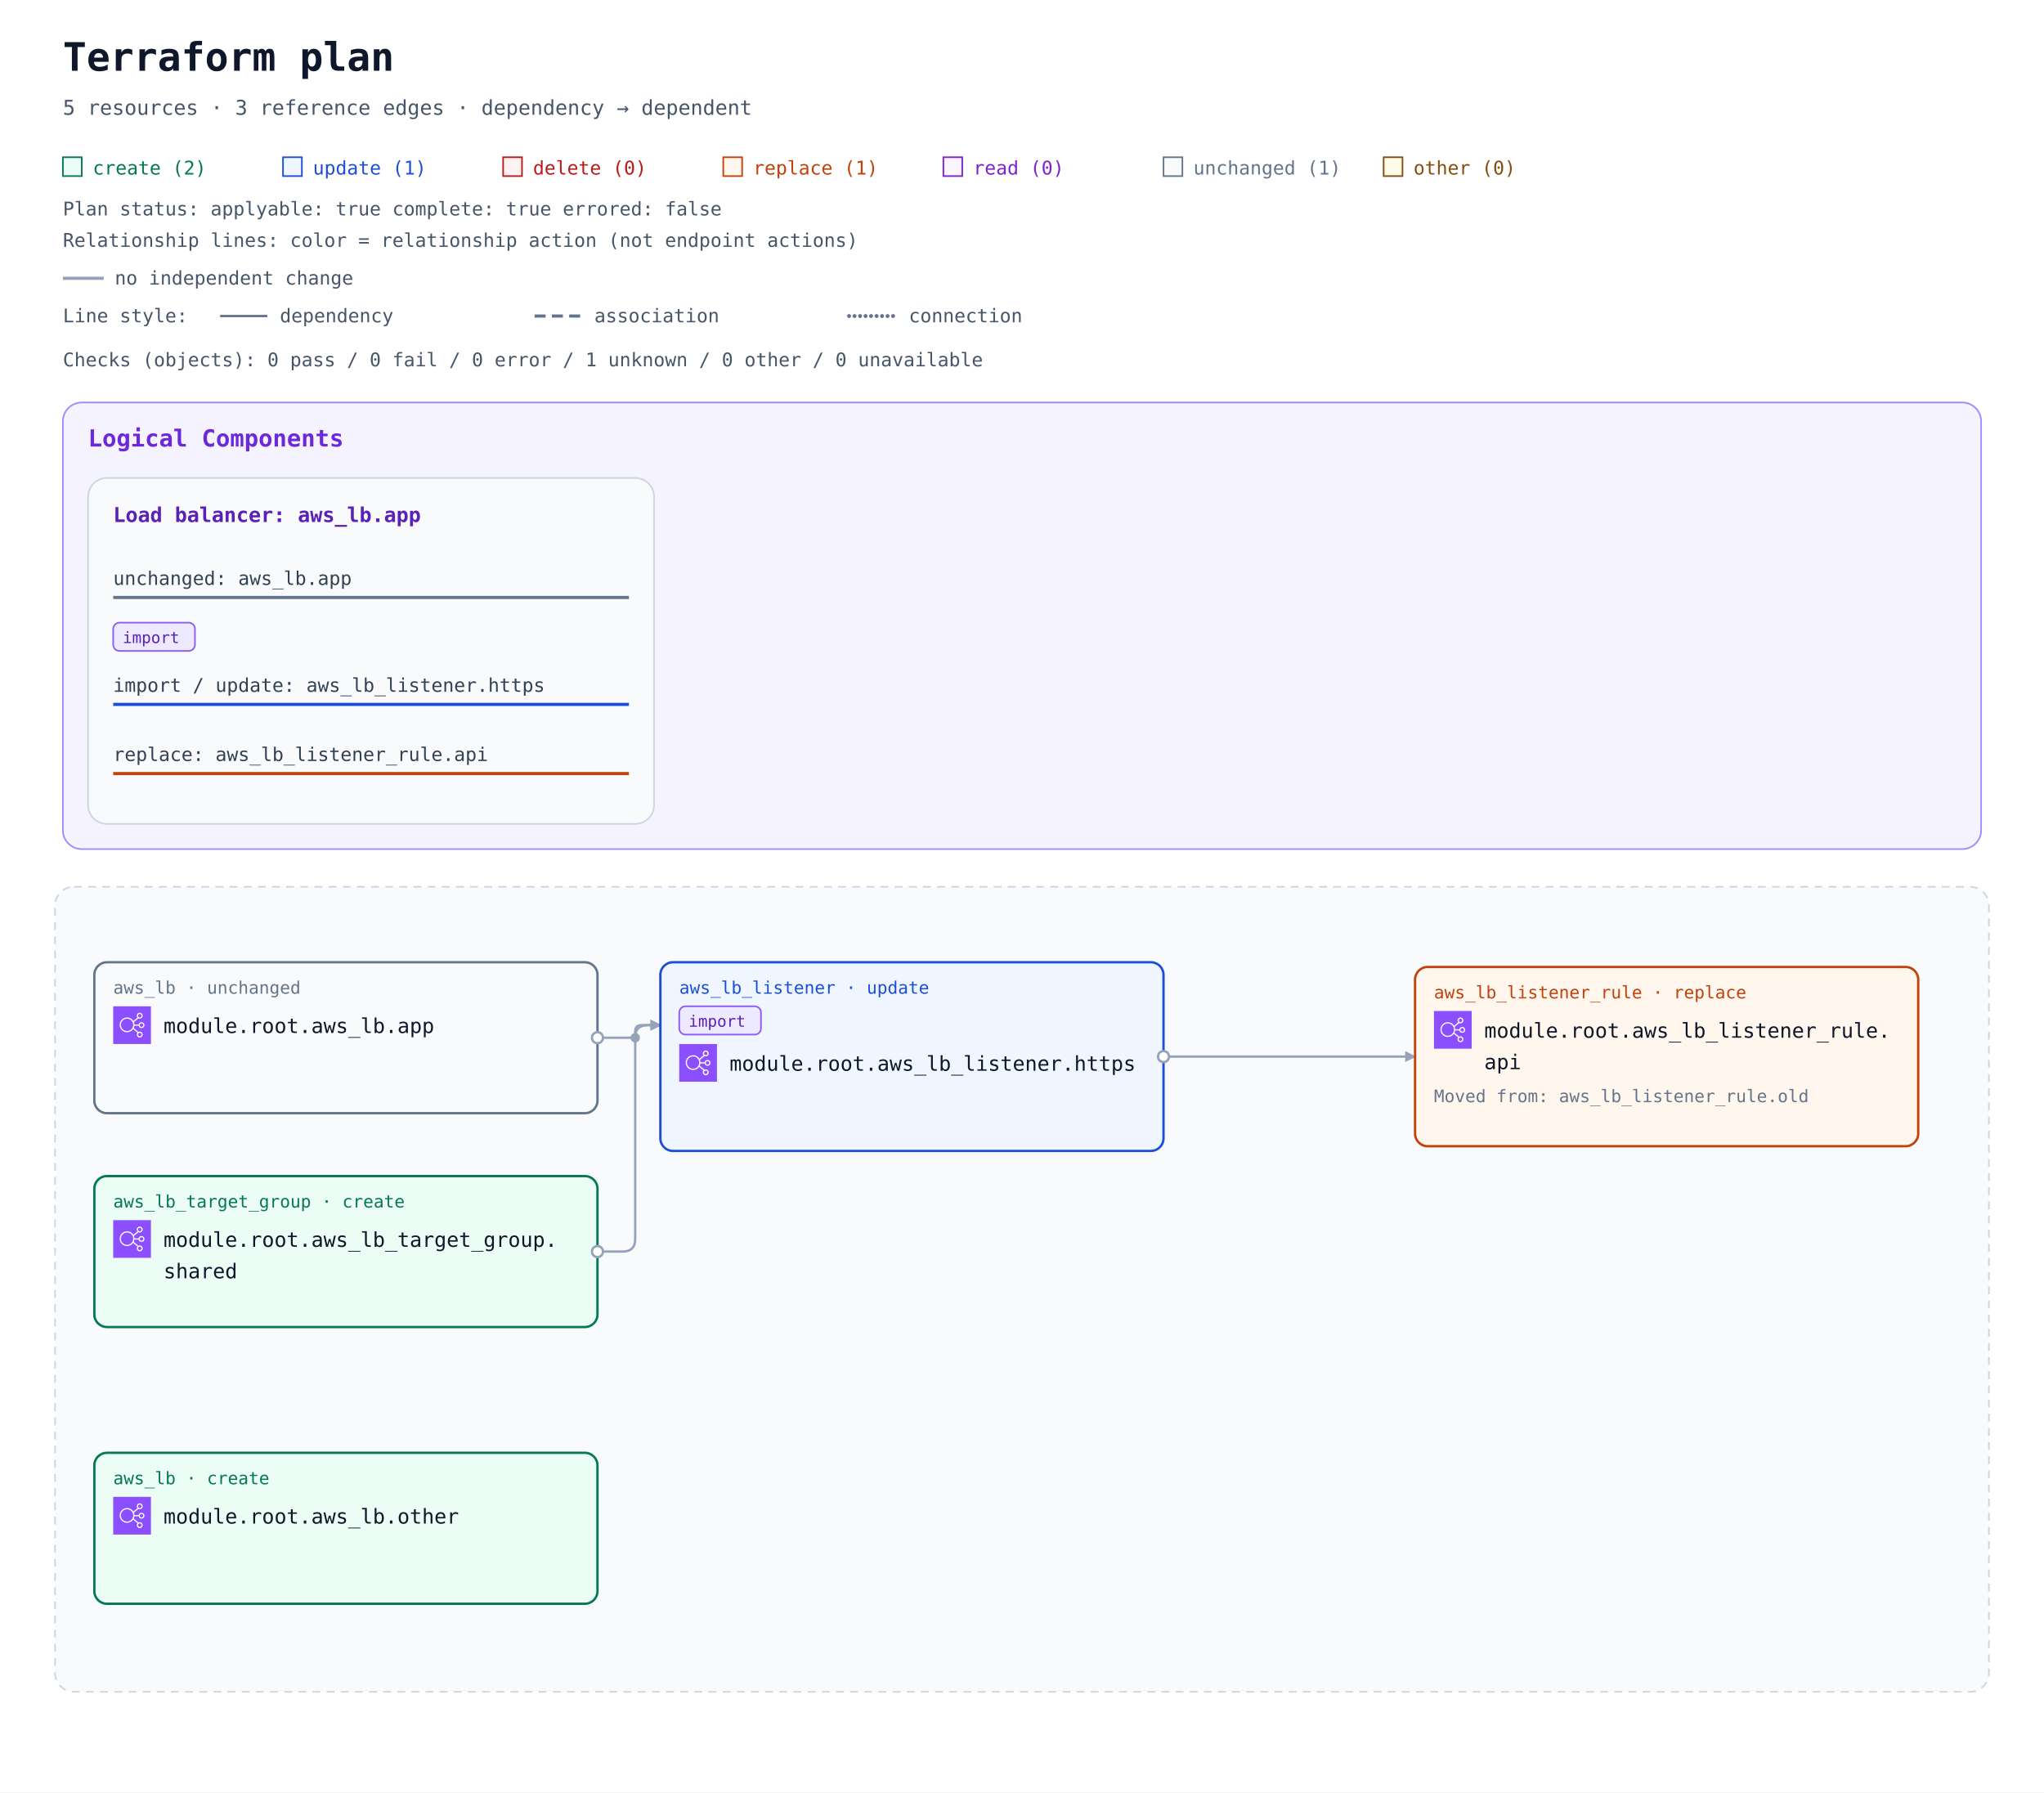
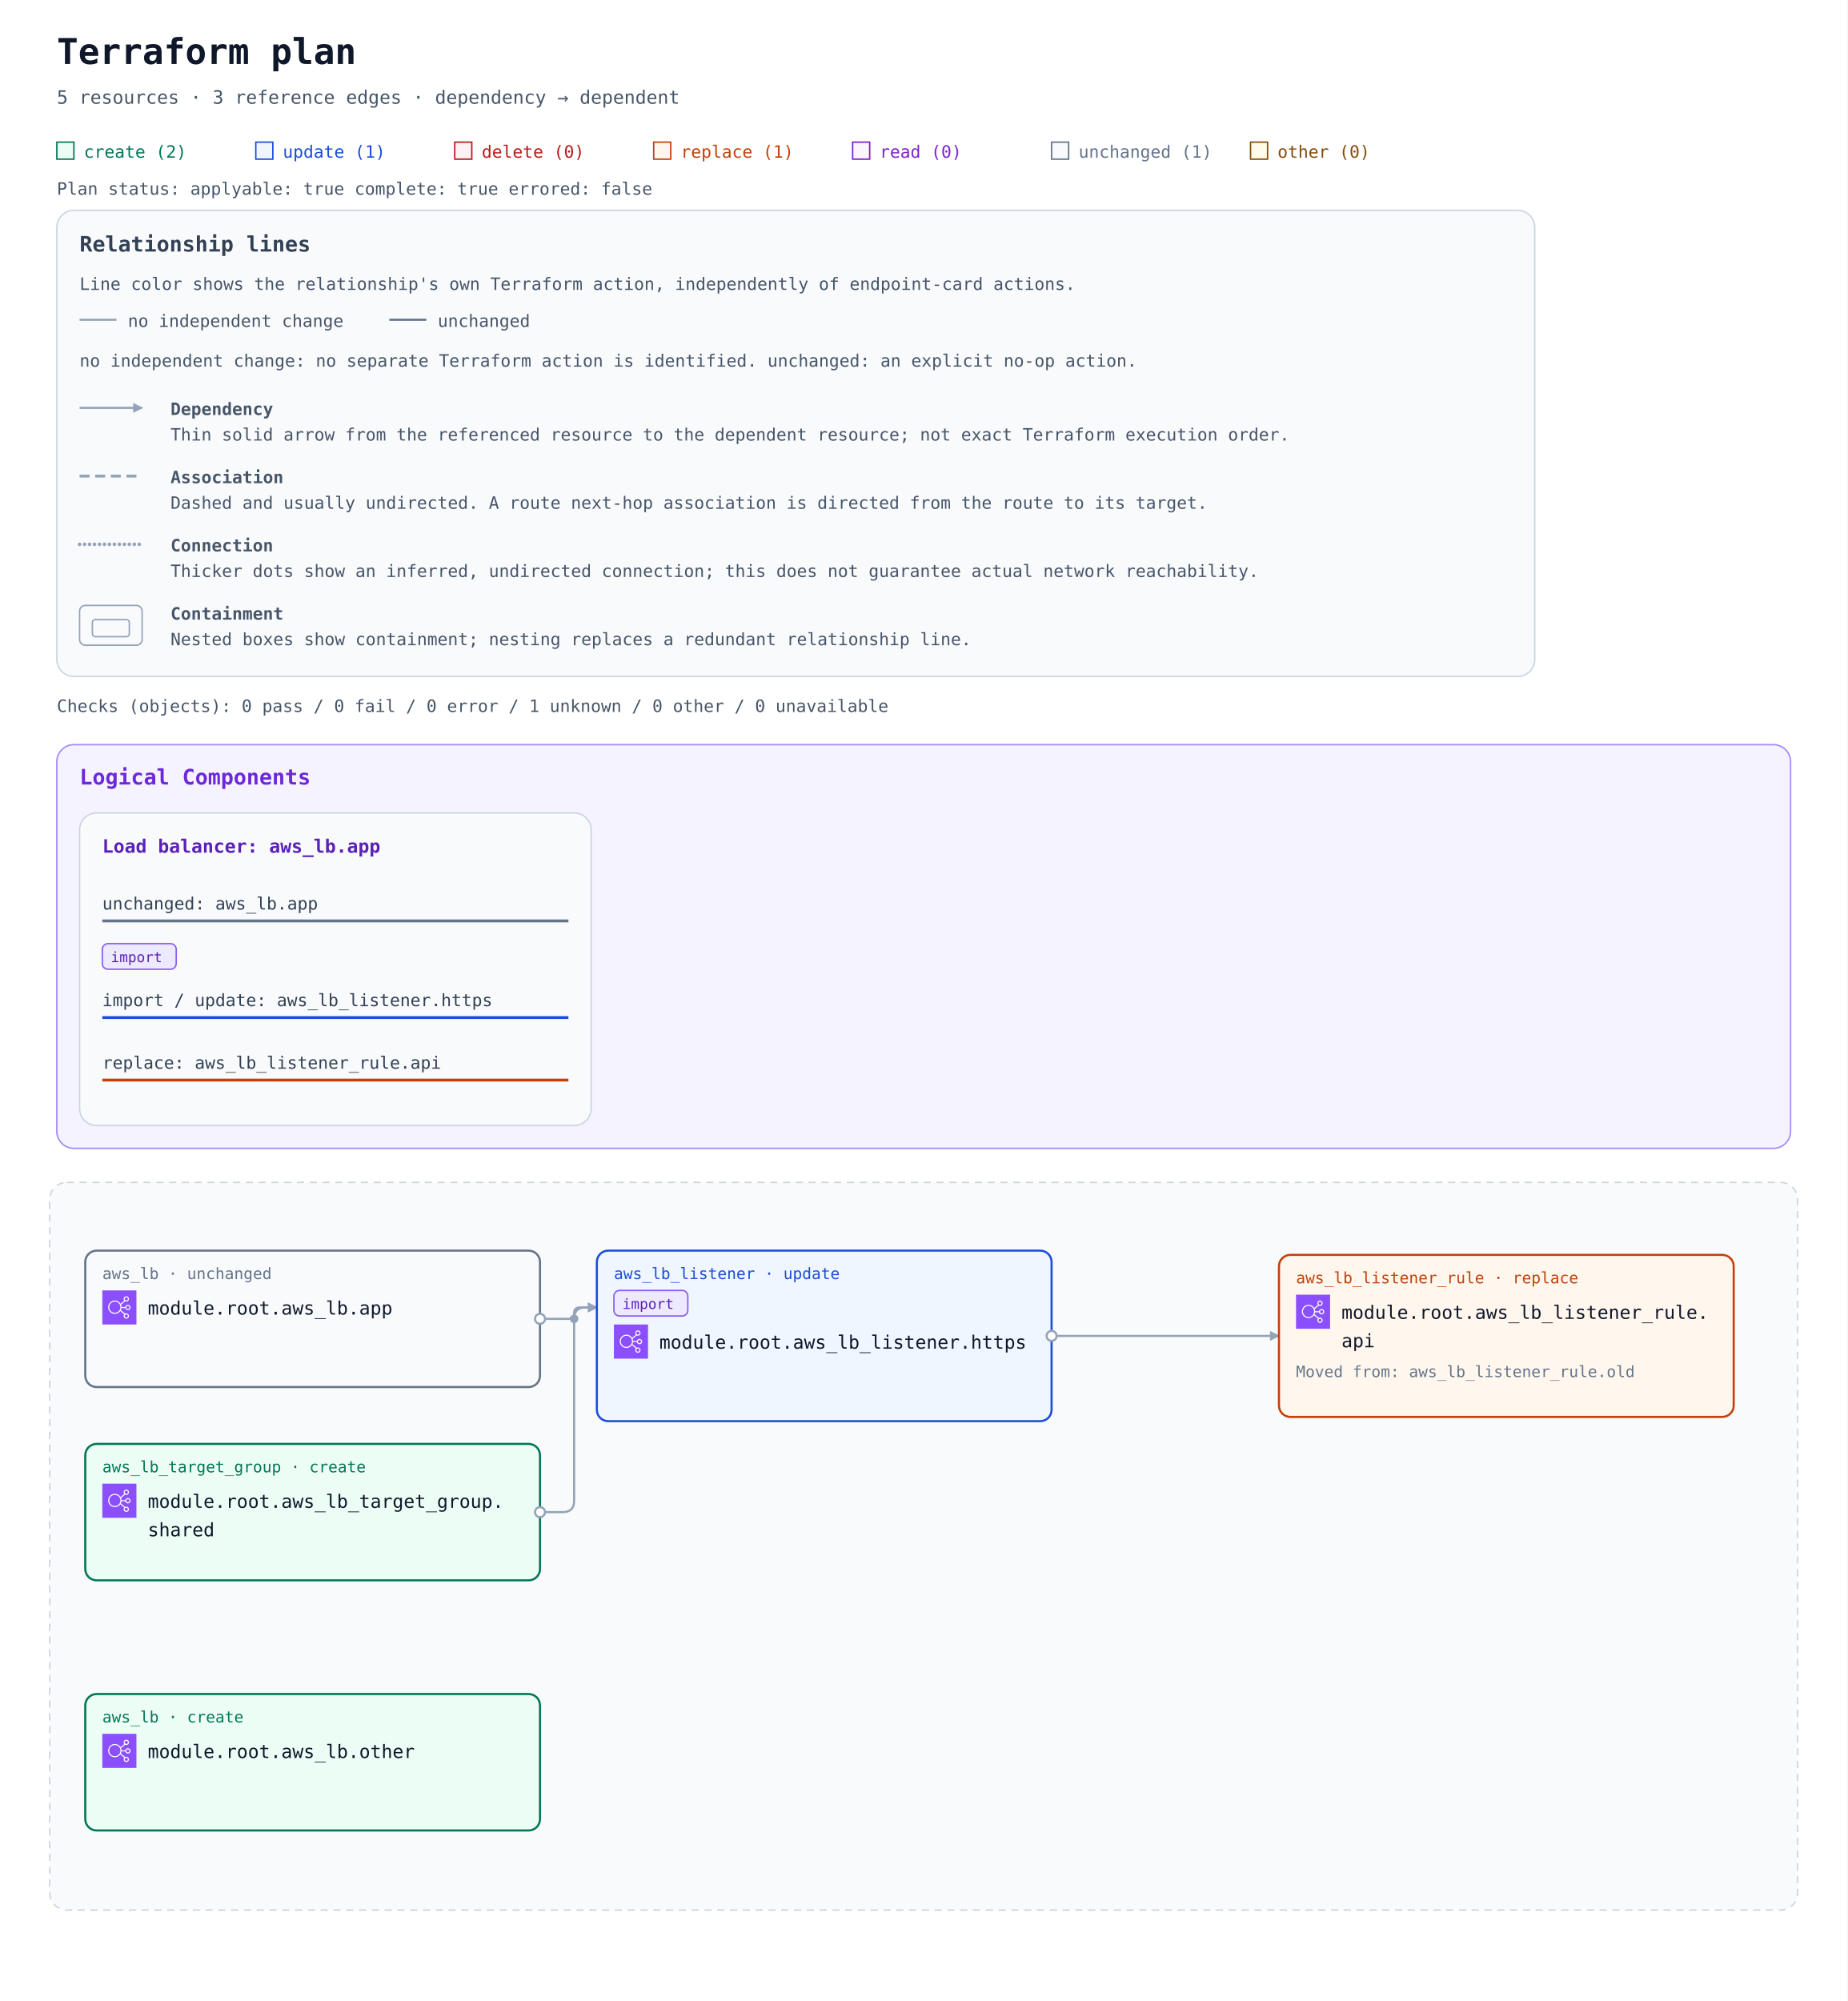
- <svg xmlns="http://www.w3.org/2000/svg" width="1300" height="1140" viewBox="0 0 1300 1140" role="img" aria-labelledby="title description">
+ <svg xmlns="http://www.w3.org/2000/svg" width="1300" height="1408" viewBox="0 0 1300 1408" role="img" aria-labelledby="title description">
  <defs>
    <marker id="arrow" viewBox="0 0 10 10" refX="9" refY="5" markerWidth="7" markerHeight="7" markerUnits="userSpaceOnUse" orient="auto-start-reverse">
      <path d="M 0 0 L 10 5 L 0 10 z" fill="#94a3b8" />
    </marker>
    <symbol id="planorama-icon-aws-elb" viewBox="0 0 64 64">
      <g>
        <g id="planorama-icon-aws-elb-local-49636f6e2d4172636869746563747572652f34382f417263685f456c61737469632d4c6f61642d42616c616e63696e675f3438" stroke="none" stroke-width="1" fill="none" fill-rule="evenodd">
          <g id="planorama-icon-aws-elb-local-49636f6e2d4172636869746563747572652d42472f34382f4e6574776f726b696e672d436f6e74656e742d44656c6976657279" fill="#8C4FFF">
            <rect id="planorama-icon-aws-elb-local-52656374616e676c65" x="0" y="0" width="64" height="64" />
          </g>
          <path d="M23.5,42 C17.71,42 13,37.29 13,31.5 C13,25.71 17.71,21 23.5,21 C29.29,21 34,25.71 34,31.5 C34,37.29 29.29,42 23.5,42 M48,48 C48,49.654 46.654,51 45,51 C43.346,51 42,49.654 42,48 C42,46.346 43.346,45 45,45 C46.654,45 48,46.346 48,48 M45,13 C46.654,13 48,14.346 48,16 C48,17.654 46.654,19 45,19 C43.346,19 42,17.654 42,16 C42,14.346 43.346,13 45,13 M48,29 C49.654,29 51,30.346 51,32 C51,33.654 49.654,35 48,35 C46.346,35 45,33.654 45,32 C45,30.346 46.346,29 48,29 M35.901,33 L43.102,33 C43.565,35.279 45.586,37 48,37 C50.757,37 53,34.757 53,32 C53,29.243 50.757,27 48,27 C45.586,27 43.565,28.721 43.102,31 L35.975,31 C35.916,29.541 35.614,28.146 35.096,26.856 L42.799,20.467 C43.466,20.797 44.206,21 45,21 C47.757,21 50,18.757 50,16 C50,13.243 47.757,11 45,11 C42.243,11 40,13.243 40,16 C40,17.224 40.459,18.331 41.191,19.201 L34.172,25.024 C31.977,21.42 28.021,19 23.5,19 C16.607,19 11,24.607 11,31.5 C11,38.393 16.607,44 23.5,44 C27.743,44 31.493,41.871 33.754,38.629 L41.191,44.799 C40.459,45.669 40,46.776 40,48 C40,50.757 42.243,53 45,53 C47.757,53 50,50.757 50,48 C50,45.243 47.757,43 45,43 C44.206,43 43.466,43.203 42.799,43.533 L34.77,36.873 C35.344,35.673 35.736,34.373 35.901,33" id="planorama-icon-aws-elb-local-456c61737469632d4c6f61642d42616c616e63696e675f49636f6e5f34385f5371756964" fill="#FFFFFF" />
        </g>
      </g>
    </symbol>
  </defs>
  <rect width="100%" height="100%" fill="#ffffff" />
  <g font-family="ui-monospace, SFMono-Regular, Consolas, monospace">
    <text x="40" y="45" font-size="25" font-weight="700" fill="#0f172a">Terraform plan</text>
    <text x="40" y="73" font-size="13" fill="#475569">5 resources · 3 reference edges · dependency → dependent</text>
    <rect x="40" y="100" width="12" height="12" fill="#ecfdf5" stroke="#047857" />
    <text x="59" y="111" font-size="12" fill="#047857">create (2)</text>
    <rect x="180" y="100" width="12" height="12" fill="#eff6ff" stroke="#1d4ed8" />
    <text x="199" y="111" font-size="12" fill="#1d4ed8">update (1)</text>
    <rect x="320" y="100" width="12" height="12" fill="#fef2f2" stroke="#b91c1c" />
    <text x="339" y="111" font-size="12" fill="#b91c1c">delete (0)</text>
    <rect x="460" y="100" width="12" height="12" fill="#fff7ed" stroke="#c2410c" />
    <text x="479" y="111" font-size="12" fill="#c2410c">replace (1)</text>
    <rect x="600" y="100" width="12" height="12" fill="#faf5ff" stroke="#7e22ce" />
    <text x="619" y="111" font-size="12" fill="#7e22ce">read (0)</text>
    <rect x="740" y="100" width="12" height="12" fill="#f8fafc" stroke="#64748b" />
    <text x="759" y="111" font-size="12" fill="#64748b">unchanged (1)</text>
    <rect x="880" y="100" width="12" height="12" fill="#fefce8" stroke="#854d0e" />
    <text x="899" y="111" font-size="12" fill="#854d0e">other (0)</text>
    <g id="plan-status" data-plan-applyable="true" data-plan-complete="true" data-plan-errored="false">
      <text x="40" y="137" font-size="12" fill="#475569">Plan status: applyable: true complete: true errored: false</text>
    </g>
-     <g id="relationship-legend" font-size="12" fill="#475569">
-       <text x="40" y="157">Relationship lines: color = relationship action (not endpoint actions)</text>
-       <path d="M 40 177 H 66" stroke="#94a3b8" stroke-width="2" />
-       <text x="73" y="181">no independent change</text>
-       <text x="40" y="205">Line style:</text>
-       <path d="M 140 201 H 170" stroke="#64748b" stroke-width="1.5" />
-       <text x="178" y="205">dependency</text>
-       <path d="M 340 201 H 370" stroke="#64748b" stroke-width="2" stroke-dasharray="7 4" />
-       <text x="378" y="205">association</text>
-       <path d="M 540 201 H 570" stroke="#64748b" stroke-width="2.5" stroke-dasharray="0 3.5" stroke-linecap="round" />
-       <text x="578" y="205">connection</text>
+     <g id="relationship-legend" font-size="12" fill="#475569" transform="translate(40 148)">
+       <rect width="1040" height="328" rx="12" fill="#f8fafc" stroke="#cbd5e1" />
+       <text x="16" y="29" font-size="15" font-weight="700" fill="#334155">Relationship lines</text>
+       <text x="16" y="56">Line color shows the relationship's own Terraform action, independently of endpoint-card actions.</text>
+       <path data-legend-action="none" d="M 16 77 H 42" fill="none" stroke="#94a3b8" stroke-width="1.5" />
+       <text x="50" y="82">no independent change</text>
+       <path data-legend-action="unchanged" d="M 234 77 H 260" fill="none" stroke="#64748b" stroke-width="1.5" />
+       <text x="268" y="82">unchanged</text>
+       <text x="16" y="110">no independent change: no separate Terraform action is identified. unchanged: an explicit no-op action.</text>
+       <path data-legend-kind="dependency" data-directionality="directed" d="M 16 139 H 60" fill="none" stroke="#94a3b8" stroke-width="1.5" marker-end="url(#arrow)" />
+       <text x="80" y="144" font-weight="700">Dependency</text>
+       <text x="80" y="162">Thin solid arrow from the referenced resource to the dependent resource; not exact Terraform execution order.</text>
+       <path data-legend-kind="association" data-directionality="undirected" d="M 16 187 H 60" fill="none" stroke="#94a3b8" stroke-width="2" stroke-dasharray="7 4" />
+       <text x="80" y="192" font-weight="700">Association</text>
+       <text x="80" y="210">Dashed and usually undirected. A route next-hop association is directed from the route to its target.</text>
+       <path data-legend-kind="connection" data-directionality="undirected" d="M 16 235 H 60" fill="none" stroke="#94a3b8" stroke-width="2.5" stroke-dasharray="0 3.5" stroke-linecap="round" />
+       <text x="80" y="240" font-weight="700">Connection</text>
+       <text x="80" y="258">Thicker dots show an inferred, undirected connection; this does not guarantee actual network reachability.</text>
+       <g data-legend-kind="containment" fill="none" stroke="#94a3b8">
+         <rect x="16" y="278" width="44" height="28" rx="4" />
+         <rect x="25" y="288" width="26" height="12" rx="2" />
+       </g>
+       <text x="80" y="288" font-weight="700">Containment</text>
+       <text x="80" y="306">Nested boxes show containment; nesting replaces a redundant relationship line.</text>
    </g>
-     <g transform="translate(0 72)">
+     <g transform="translate(0 340)">
      <g id="plan-checks">
        <text x="40" y="161" font-size="12" fill="#475569">Checks (objects): 0 pass / 0 fail / 0 error / 1 unknown / 0 other / 0 unavailable</text>
      </g>
      <g transform="translate(0 24)">
        <g data-annotation-area="true">
          <g data-annotation-card="true" transform="translate(40 160)">
            <rect width="1220" height="284" rx="12" fill="#f8fafc" stroke="#cbd5e1" />
            <g data-annotation-section="Logical Components">
              <rect width="1220" height="284" rx="12" fill="#f5f3ff" stroke="#a78bfa" />
              <text x="16" y="28" font-size="15" font-weight="700" fill="#6d28d9">Logical Components</text>
              <g data-annotation-card="true" transform="translate(16 48)">
                <rect width="360" height="220" rx="12" fill="#f8fafc" stroke="#cbd5e1" />
                <g id="architecture-73796e7468657469633a36633666363136343566363236313663363136653633363537322d3631373737333566366336323265363137303730" data-architecture-id="synthetic:6c6f61645f62616c616e636572-6177735f6c622e617070" data-entity-kind="synthetic" data-component-id="logical:load_balancer:aws_lb.app" data-component-kind="load_balancer">
                  <text x="16" y="28" font-size="13" font-weight="700" fill="#5b21b6">Load balancer: aws_lb.app</text>
                  <g data-component-member="true" transform="translate(16 48)">
                    <a href="#resource-6177735f6c622e617070-current" data-source-address="aws_lb.app">
                      <text font-size="12" fill="#334155">
                        <tspan x="0" y="20" xml:space="preserve">unchanged: aws_lb.app</tspan>
                      </text>
                      <line data-member-underline="true" x1="0" y1="28" x2="328" y2="28" stroke="#64748b" stroke-width="2" />
                    </a>
                  </g>
                  <g data-component-member="true" transform="translate(16 92)">
                    <a href="#resource-6177735f6c625f6c697374656e65722e6874747073-current" data-source-address="aws_lb_listener.https" data-import="true" data-import-id-present="false" data-import-identity-present="false" data-import-unknown="false">
                      <g data-import-badge="true">
                        <rect x="0" y="0" width="52" height="18" rx="4" fill="#ede9fe" stroke="#8b5cf6" />
                        <text x="6" y="13" font-size="10" fill="#5b21b6">import</text>
                      </g>
                      <text font-size="12" fill="#334155">
                        <tspan x="0" y="44" xml:space="preserve">import / update: aws_lb_listener.https</tspan>
                      </text>
                      <line data-member-underline="true" x1="0" y1="52" x2="328" y2="52" stroke="#1d4ed8" stroke-width="2" />
                    </a>
                  </g>
                  <g data-component-member="true" transform="translate(16 160)">
                    <a href="#resource-6177735f6c625f6c697374656e65725f72756c652e617069-current" data-source-address="aws_lb_listener_rule.api" data-action-reason="replace_because_cannot_update" data-replace-paths="[[&quot;listener_arn&quot;]]">
                      <text font-size="12" fill="#334155">
                        <tspan x="0" y="20" xml:space="preserve">replace: aws_lb_listener_rule.api</tspan>
                      </text>
                      <line data-member-underline="true" x1="0" y1="28" x2="328" y2="28" stroke="#c2410c" stroke-width="2" />
                    </a>
                  </g>
                </g>
              </g>
            </g>
          </g>
        </g>
        <g data-architecture="true" transform="translate(0 308)">
          <rect x="35" y="160" width="1230" height="512" rx="12" fill="#f8fafc" stroke="#cbd5e1" stroke-dasharray="5 4" />
          <text x="52" y="185" font-size="13" font-weight="700" fill="#475569" />
          <path d="M 380 256 L 400 256 Q 404 256 404 252 L 404 252 Q 404 248 408 248 L 420 248 " data-edge-kind="dependency" data-directionality="directed" data-source="resource-6177735f6c622e617070-current" data-target="resource-6177735f6c625f6c697374656e65722e6874747073-current" fill="none" stroke="#94a3b8" stroke-width="1.5" stroke-linejoin="round" marker-end="url(#arrow)" />
          <path d="M 740 268 L 900 268 " data-edge-kind="dependency" data-directionality="directed" data-source="resource-6177735f6c625f6c697374656e65722e6874747073-current" data-target="resource-6177735f6c625f6c697374656e65725f72756c652e617069-current" fill="none" stroke="#94a3b8" stroke-width="1.5" stroke-linejoin="round" marker-end="url(#arrow)" />
          <path d="M 380 392 L 396 392 Q 404 392 404 384 L 404 256 Q 404 248 412 248 L 420 248 " data-edge-kind="dependency" data-directionality="directed" data-source="resource-6177735f6c625f7461726765745f67726f75702e736861726564-current" data-target="resource-6177735f6c625f6c697374656e65722e6874747073-current" fill="none" stroke="#94a3b8" stroke-width="1.5" stroke-linejoin="round" marker-end="url(#arrow)" />
          <circle cx="404" cy="256" r="3" fill="#94a3b8" />
          <g id="resource-6177735f6c622e617070-current" data-architecture-id="terraform:6177735f6c622e617070-current" data-qualified-address="module.root.aws_lb.app" data-terraform-address="aws_lb.app" data-component-id="logical:load_balancer:aws_lb.app">
            <rect x="60" y="208" width="320" height="96" rx="8" fill="#f8fafc" stroke="#64748b" stroke-width="1.5" data-mode="managed" />
            <text x="72" y="228" font-size="11" fill="#64748b">aws_lb · unchanged</text>
            <use href="#planorama-icon-aws-elb" x="72" y="236" width="24" height="24" aria-hidden="true" />
            <text x="104" y="253" font-size="13" fill="#0f172a" xml:space="preserve">module.root.aws_lb.app</text>
          </g>
          <g id="resource-6177735f6c622e6f74686572-current" data-architecture-id="terraform:6177735f6c622e6f74686572-current" data-qualified-address="module.root.aws_lb.other" data-terraform-address="aws_lb.other">
            <rect x="60" y="520" width="320" height="96" rx="8" fill="#ecfdf5" stroke="#047857" stroke-width="1.5" data-mode="managed" />
            <text x="72" y="540" font-size="11" fill="#047857">aws_lb · create</text>
            <use href="#planorama-icon-aws-elb" x="72" y="548" width="24" height="24" aria-hidden="true" />
            <text x="104" y="565" font-size="13" fill="#0f172a" xml:space="preserve">module.root.aws_lb.other</text>
          </g>
          <g id="resource-6177735f6c625f6c697374656e65722e6874747073-current" data-architecture-id="terraform:6177735f6c625f6c697374656e65722e6874747073-current" data-qualified-address="module.root.aws_lb_listener.https" data-terraform-address="aws_lb_listener.https" data-import="true" data-import-id-present="false" data-import-identity-present="false" data-import-unknown="false" data-component-id="logical:load_balancer:aws_lb.app">
            <rect x="420" y="208" width="320" height="120" rx="8" fill="#eff6ff" stroke="#1d4ed8" stroke-width="1.5" data-mode="managed" />
            <g data-import-badge="true">
              <rect x="432" y="236" width="52" height="18" rx="4" fill="#ede9fe" stroke="#8b5cf6" />
              <text x="438" y="249" font-size="10" fill="#5b21b6">import</text>
            </g>
            <text x="432" y="228" font-size="11" fill="#1d4ed8">aws_lb_listener · update</text>
            <use href="#planorama-icon-aws-elb" x="432" y="260" width="24" height="24" aria-hidden="true" />
            <text x="464" y="277" font-size="13" fill="#0f172a" xml:space="preserve">module.root.aws_lb_listener.https</text>
          </g>
          <g id="resource-6177735f6c625f6c697374656e65725f72756c652e617069-current" data-architecture-id="terraform:6177735f6c625f6c697374656e65725f72756c652e617069-current" data-qualified-address="module.root.aws_lb_listener_rule.api" data-terraform-address="aws_lb_listener_rule.api" data-previous-address="aws_lb_listener_rule.old" data-action-reason="replace_because_cannot_update" data-replace-paths="[[&quot;listener_arn&quot;]]" data-component-id="logical:load_balancer:aws_lb.app">
            <rect x="900" y="211" width="320" height="114" rx="8" fill="#fff7ed" stroke="#c2410c" stroke-width="1.5" data-mode="managed" />
            <text x="912" y="231" font-size="11" fill="#c2410c">aws_lb_listener_rule · replace</text>
            <use href="#planorama-icon-aws-elb" x="912" y="239" width="24" height="24" aria-hidden="true" />
            <text x="944" y="256" font-size="13" fill="#0f172a" xml:space="preserve">module.root.aws_lb_listener_rule.</text>
            <text x="944" y="276" font-size="13" fill="#0f172a" xml:space="preserve">api</text>
            <text data-move-annotation="true" font-size="11" fill="#64748b">
              <tspan x="912" y="297" xml:space="preserve">Moved from: aws_lb_listener_rule.old</tspan>
            </text>
            <text x="912" y="313" font-size="10" fill="#64748b" data-role="policy" />
          </g>
          <g id="resource-6177735f6c625f7461726765745f67726f75702e736861726564-current" data-architecture-id="terraform:6177735f6c625f7461726765745f67726f75702e736861726564-current" data-qualified-address="module.root.aws_lb_target_group.shared" data-terraform-address="aws_lb_target_group.shared">
            <rect x="60" y="344" width="320" height="96" rx="8" fill="#ecfdf5" stroke="#047857" stroke-width="1.5" data-mode="managed" />
            <text x="72" y="364" font-size="11" fill="#047857">aws_lb_target_group · create</text>
            <use href="#planorama-icon-aws-elb" x="72" y="372" width="24" height="24" aria-hidden="true" />
            <text x="104" y="389" font-size="13" fill="#0f172a" xml:space="preserve">module.root.aws_lb_target_group.</text>
            <text x="104" y="409" font-size="13" fill="#0f172a" xml:space="preserve">shared</text>
            <text x="72" y="428" font-size="10" fill="#64748b" data-role="controller" />
          </g>
          <g data-endpoints="true" data-source="resource-6177735f6c622e617070-current" data-target="resource-6177735f6c625f6c697374656e65722e6874747073-current" aria-hidden="true">
            <circle data-endpoint="source" cx="380" cy="256" r="3.5" fill="#ffffff" stroke="#94a3b8" stroke-width="1.5" />
          </g>
          <g data-endpoints="true" data-source="resource-6177735f6c625f6c697374656e65722e6874747073-current" data-target="resource-6177735f6c625f6c697374656e65725f72756c652e617069-current" aria-hidden="true">
            <circle data-endpoint="source" cx="740" cy="268" r="3.5" fill="#ffffff" stroke="#94a3b8" stroke-width="1.5" />
          </g>
          <g data-endpoints="true" data-source="resource-6177735f6c625f7461726765745f67726f75702e736861726564-current" data-target="resource-6177735f6c625f6c697374656e65722e6874747073-current" aria-hidden="true">
            <circle data-endpoint="source" cx="380" cy="392" r="3.5" fill="#ffffff" stroke="#94a3b8" stroke-width="1.5" />
          </g>
        </g>
      </g>
    </g>
  </g>
</svg>
